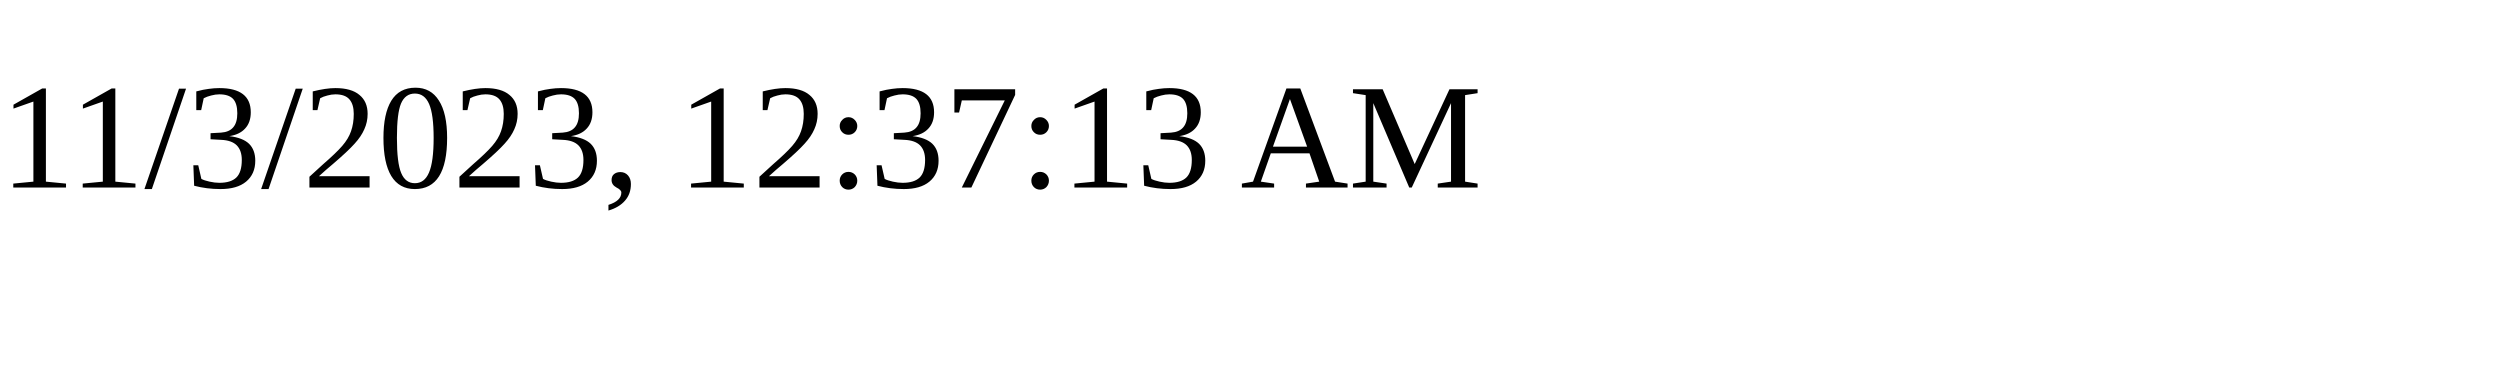
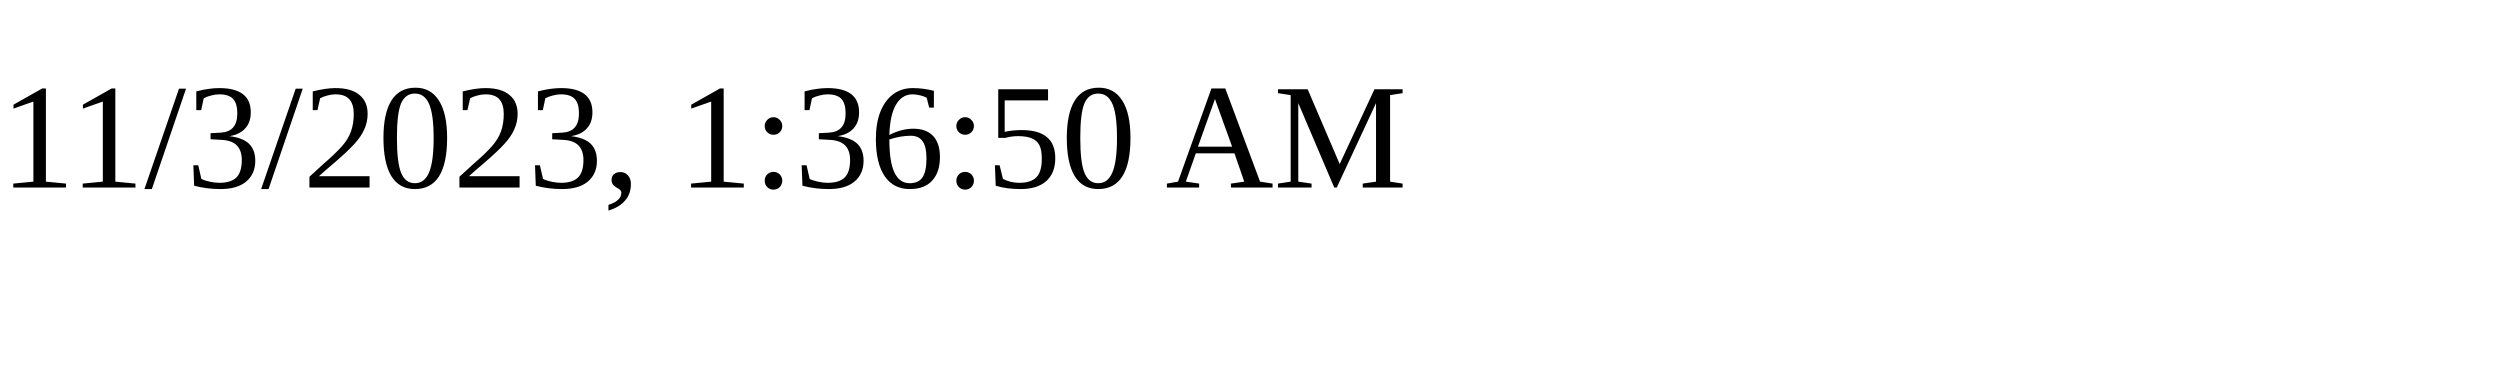
<svg xmlns="http://www.w3.org/2000/svg" height="30" width="200">
-   <text x="0" y="15">11/3/2023, 12:37:13 AM</text>
+   <text x="0" y="15">11/3/2023, 1:36:50 AM</text>
</svg>
